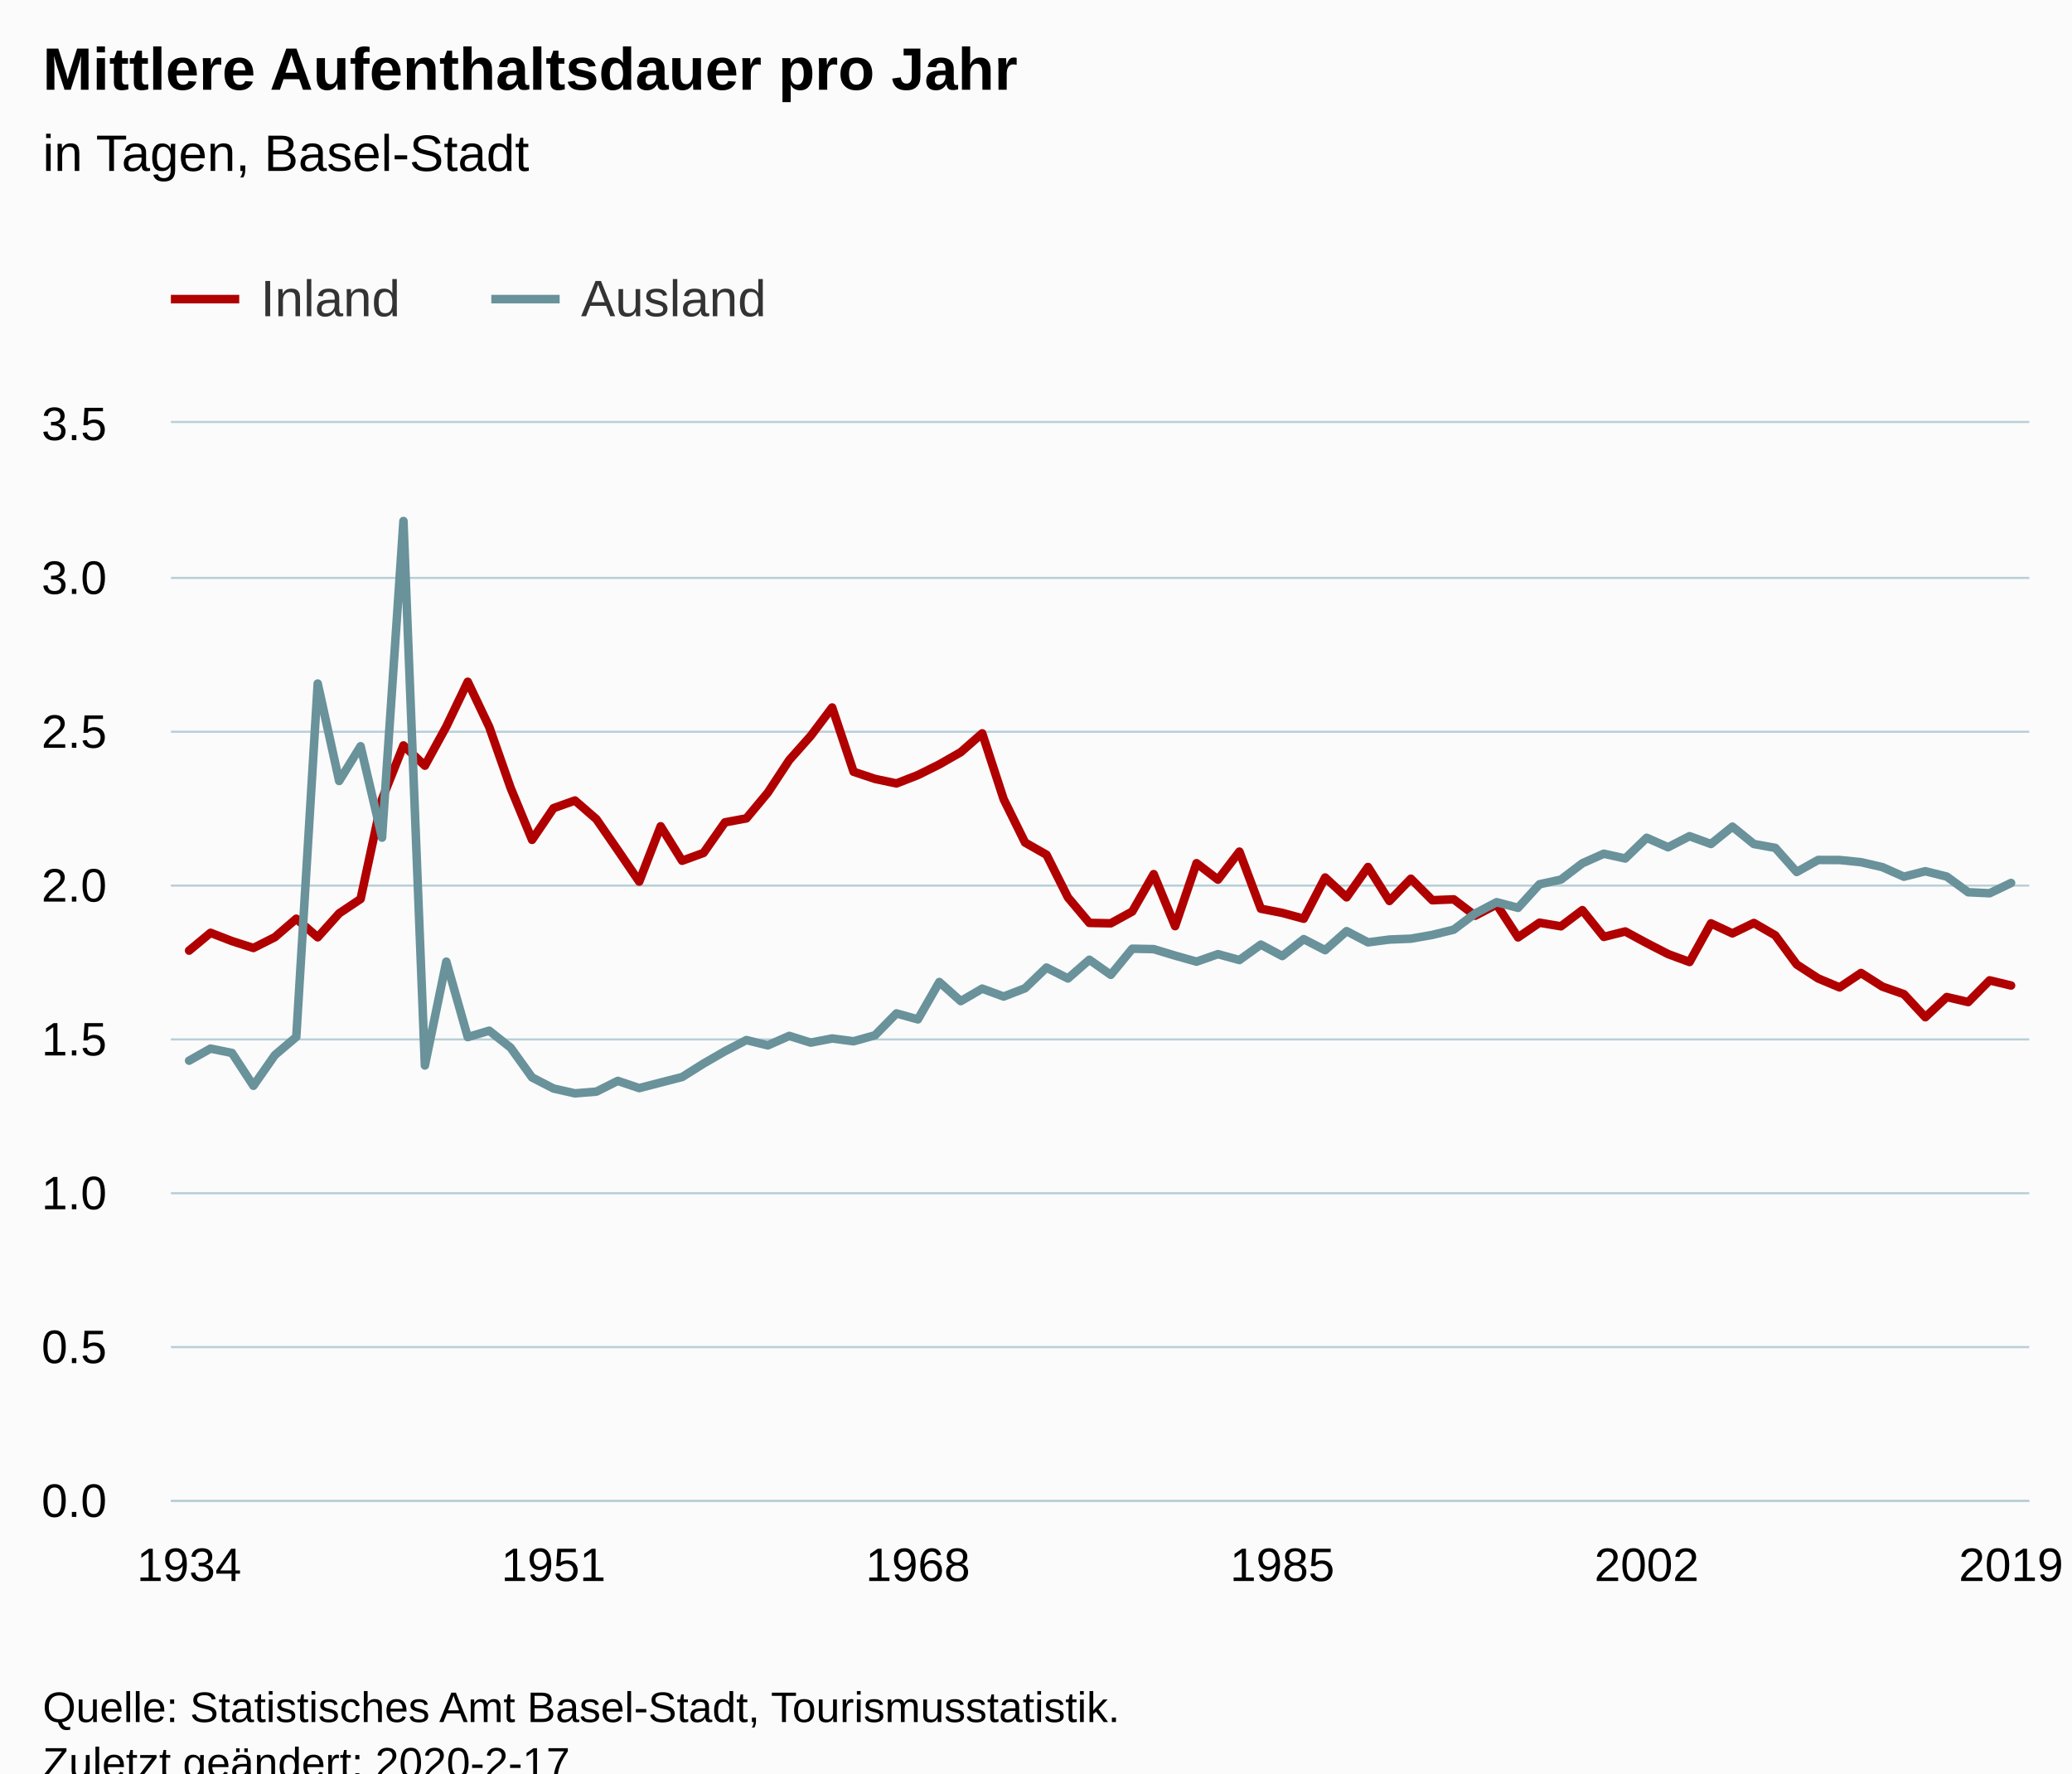
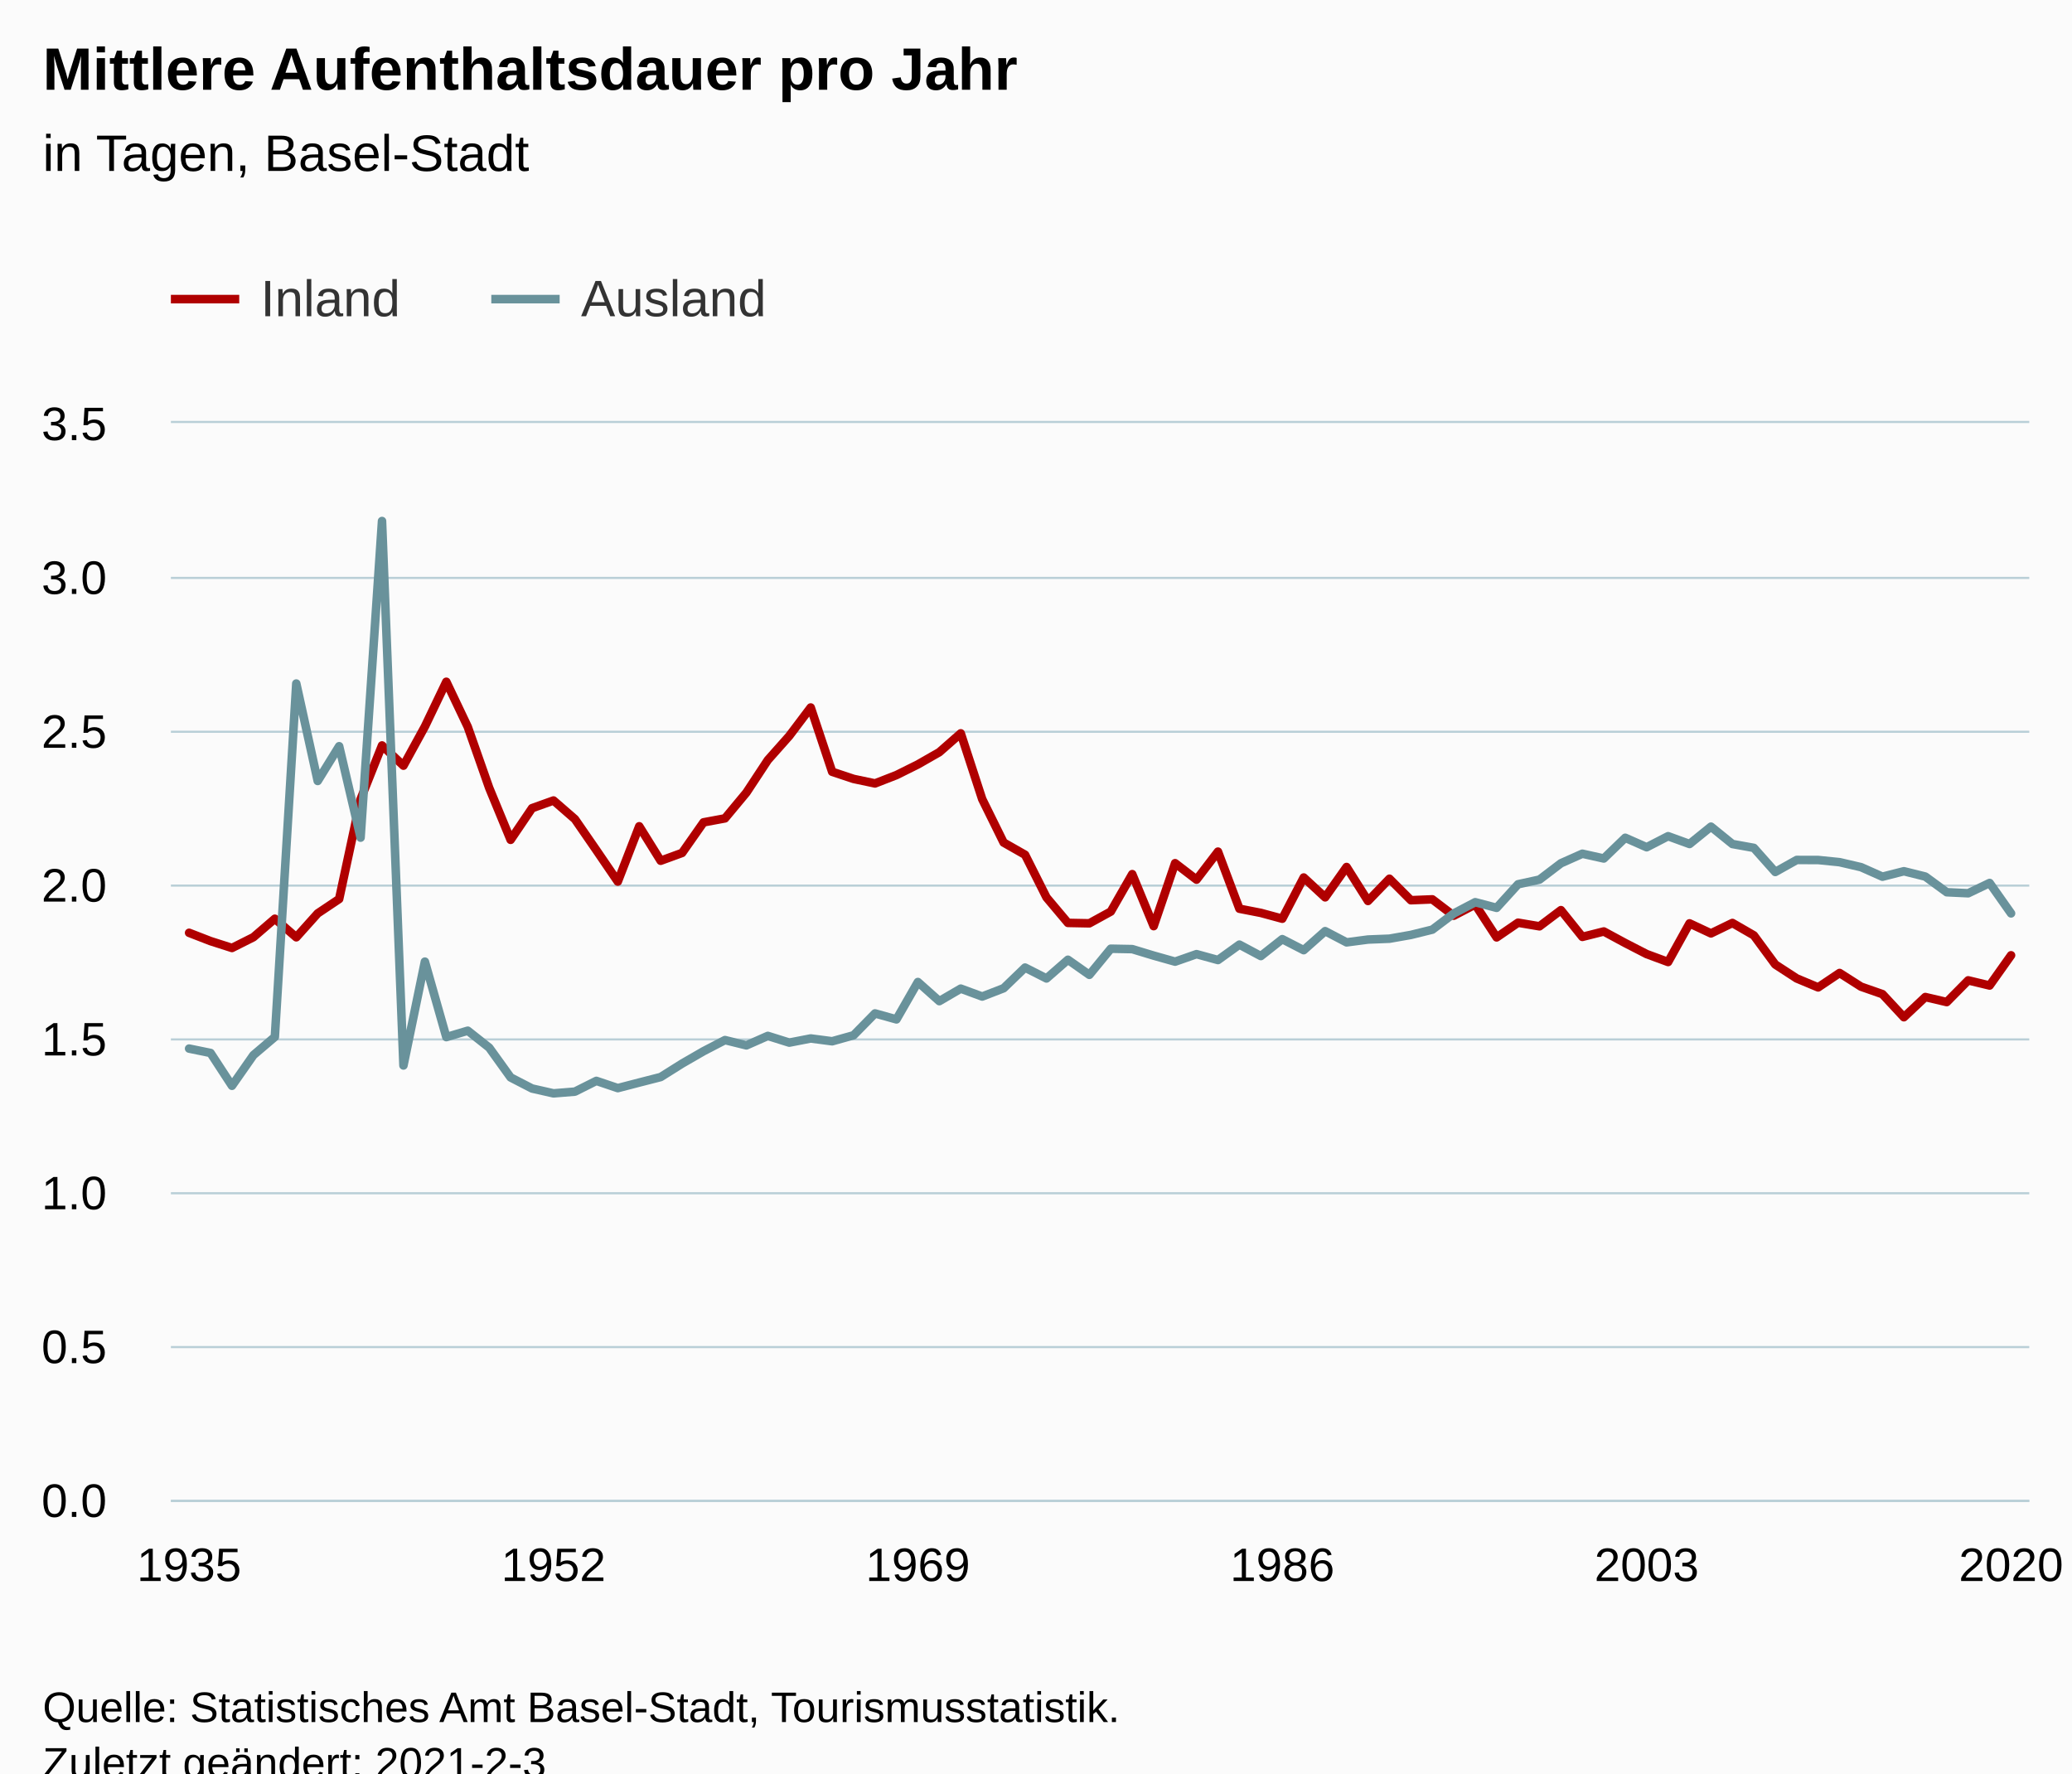
<svg xmlns="http://www.w3.org/2000/svg" version="1.1" class="highcharts-root" style="font-family:Arial;font-size:12px;" viewBox="0 0 485 415">
  <defs>
-     <clipPath id="highcharts-0iuc2sk-6">
+     <clipPath id="highcharts-judhp04-178-">
      <rect x="0" y="0" width="435" height="252" fill="none" />
    </clipPath>
-     <clipPath id="highcharts-0iuc2sk-7">
+     <clipPath id="highcharts-judhp04-265-">
      <rect x="0" y="0" width="435" height="252" fill="none" />
    </clipPath>
  </defs>
  <rect fill="#fbfbfb" class="highcharts-background" x="0" y="0" width="485" height="428" rx="0" ry="0" />
  <rect fill="none" class="highcharts-plot-background" x="40" y="99" width="435" height="252" />
  <g class="highcharts-pane-group" data-z-index="0" />
-   <g class="highcharts-grid highcharts-xaxis-grid " data-z-index="1">
+   <g class="highcharts-grid highcharts-xaxis-grid" data-z-index="1">
    <path fill="none" data-z-index="1" class="highcharts-grid-line" d="M 43.5 99 L 43.5 351" opacity="1" />
    <path fill="none" data-z-index="1" class="highcharts-grid-line" d="M 48.5 99 L 48.5 351" opacity="1" />
    <path fill="none" data-z-index="1" class="highcharts-grid-line" d="M 53.5 99 L 53.5 351" opacity="1" />
    <path fill="none" data-z-index="1" class="highcharts-grid-line" d="M 58.5 99 L 58.5 351" opacity="1" />
    <path fill="none" data-z-index="1" class="highcharts-grid-line" d="M 63.5 99 L 63.5 351" opacity="1" />
    <path fill="none" data-z-index="1" class="highcharts-grid-line" d="M 68.5 99 L 68.5 351" opacity="1" />
    <path fill="none" data-z-index="1" class="highcharts-grid-line" d="M 73.5 99 L 73.5 351" opacity="1" />
    <path fill="none" data-z-index="1" class="highcharts-grid-line" d="M 78.5 99 L 78.5 351" opacity="1" />
    <path fill="none" data-z-index="1" class="highcharts-grid-line" d="M 83.5 99 L 83.5 351" opacity="1" />
    <path fill="none" data-z-index="1" class="highcharts-grid-line" d="M 88.5 99 L 88.5 351" opacity="1" />
    <path fill="none" data-z-index="1" class="highcharts-grid-line" d="M 93.5 99 L 93.5 351" opacity="1" />
    <path fill="none" data-z-index="1" class="highcharts-grid-line" d="M 98.5 99 L 98.5 351" opacity="1" />
    <path fill="none" data-z-index="1" class="highcharts-grid-line" d="M 103.5 99 L 103.5 351" opacity="1" />
    <path fill="none" data-z-index="1" class="highcharts-grid-line" d="M 108.5 99 L 108.5 351" opacity="1" />
    <path fill="none" data-z-index="1" class="highcharts-grid-line" d="M 114.5 99 L 114.5 351" opacity="1" />
    <path fill="none" data-z-index="1" class="highcharts-grid-line" d="M 119.5 99 L 119.5 351" opacity="1" />
    <path fill="none" data-z-index="1" class="highcharts-grid-line" d="M 124.5 99 L 124.5 351" opacity="1" />
    <path fill="none" data-z-index="1" class="highcharts-grid-line" d="M 129.5 99 L 129.5 351" opacity="1" />
    <path fill="none" data-z-index="1" class="highcharts-grid-line" d="M 134.5 99 L 134.5 351" opacity="1" />
    <path fill="none" data-z-index="1" class="highcharts-grid-line" d="M 139.5 99 L 139.5 351" opacity="1" />
    <path fill="none" data-z-index="1" class="highcharts-grid-line" d="M 144.5 99 L 144.5 351" opacity="1" />
    <path fill="none" data-z-index="1" class="highcharts-grid-line" d="M 149.5 99 L 149.5 351" opacity="1" />
    <path fill="none" data-z-index="1" class="highcharts-grid-line" d="M 154.5 99 L 154.5 351" opacity="1" />
    <path fill="none" data-z-index="1" class="highcharts-grid-line" d="M 159.5 99 L 159.5 351" opacity="1" />
    <path fill="none" data-z-index="1" class="highcharts-grid-line" d="M 164.5 99 L 164.5 351" opacity="1" />
    <path fill="none" data-z-index="1" class="highcharts-grid-line" d="M 169.5 99 L 169.5 351" opacity="1" />
    <path fill="none" data-z-index="1" class="highcharts-grid-line" d="M 174.5 99 L 174.5 351" opacity="1" />
    <path fill="none" data-z-index="1" class="highcharts-grid-line" d="M 179.5 99 L 179.5 351" opacity="1" />
    <path fill="none" data-z-index="1" class="highcharts-grid-line" d="M 184.5 99 L 184.5 351" opacity="1" />
    <path fill="none" data-z-index="1" class="highcharts-grid-line" d="M 189.5 99 L 189.5 351" opacity="1" />
    <path fill="none" data-z-index="1" class="highcharts-grid-line" d="M 194.5 99 L 194.5 351" opacity="1" />
    <path fill="none" data-z-index="1" class="highcharts-grid-line" d="M 199.5 99 L 199.5 351" opacity="1" />
    <path fill="none" data-z-index="1" class="highcharts-grid-line" d="M 204.5 99 L 204.5 351" opacity="1" />
    <path fill="none" data-z-index="1" class="highcharts-grid-line" d="M 209.5 99 L 209.5 351" opacity="1" />
    <path fill="none" data-z-index="1" class="highcharts-grid-line" d="M 214.5 99 L 214.5 351" opacity="1" />
    <path fill="none" data-z-index="1" class="highcharts-grid-line" d="M 219.5 99 L 219.5 351" opacity="1" />
    <path fill="none" data-z-index="1" class="highcharts-grid-line" d="M 224.5 99 L 224.5 351" opacity="1" />
    <path fill="none" data-z-index="1" class="highcharts-grid-line" d="M 229.5 99 L 229.5 351" opacity="1" />
    <path fill="none" data-z-index="1" class="highcharts-grid-line" d="M 234.5 99 L 234.5 351" opacity="1" />
    <path fill="none" data-z-index="1" class="highcharts-grid-line" d="M 239.5 99 L 239.5 351" opacity="1" />
    <path fill="none" data-z-index="1" class="highcharts-grid-line" d="M 244.5 99 L 244.5 351" opacity="1" />
    <path fill="none" data-z-index="1" class="highcharts-grid-line" d="M 249.5 99 L 249.5 351" opacity="1" />
    <path fill="none" data-z-index="1" class="highcharts-grid-line" d="M 254.5 99 L 254.5 351" opacity="1" />
    <path fill="none" data-z-index="1" class="highcharts-grid-line" d="M 259.5 99 L 259.5 351" opacity="1" />
    <path fill="none" data-z-index="1" class="highcharts-grid-line" d="M 264.5 99 L 264.5 351" opacity="1" />
    <path fill="none" data-z-index="1" class="highcharts-grid-line" d="M 269.5 99 L 269.5 351" opacity="1" />
    <path fill="none" data-z-index="1" class="highcharts-grid-line" d="M 274.5 99 L 274.5 351" opacity="1" />
    <path fill="none" data-z-index="1" class="highcharts-grid-line" d="M 279.5 99 L 279.5 351" opacity="1" />
    <path fill="none" data-z-index="1" class="highcharts-grid-line" d="M 284.5 99 L 284.5 351" opacity="1" />
    <path fill="none" data-z-index="1" class="highcharts-grid-line" d="M 289.5 99 L 289.5 351" opacity="1" />
    <path fill="none" data-z-index="1" class="highcharts-grid-line" d="M 294.5 99 L 294.5 351" opacity="1" />
    <path fill="none" data-z-index="1" class="highcharts-grid-line" d="M 299.5 99 L 299.5 351" opacity="1" />
    <path fill="none" data-z-index="1" class="highcharts-grid-line" d="M 304.5 99 L 304.5 351" opacity="1" />
    <path fill="none" data-z-index="1" class="highcharts-grid-line" d="M 309.5 99 L 309.5 351" opacity="1" />
    <path fill="none" data-z-index="1" class="highcharts-grid-line" d="M 314.5 99 L 314.5 351" opacity="1" />
    <path fill="none" data-z-index="1" class="highcharts-grid-line" d="M 319.5 99 L 319.5 351" opacity="1" />
    <path fill="none" data-z-index="1" class="highcharts-grid-line" d="M 324.5 99 L 324.5 351" opacity="1" />
    <path fill="none" data-z-index="1" class="highcharts-grid-line" d="M 329.5 99 L 329.5 351" opacity="1" />
    <path fill="none" data-z-index="1" class="highcharts-grid-line" d="M 334.5 99 L 334.5 351" opacity="1" />
    <path fill="none" data-z-index="1" class="highcharts-grid-line" d="M 339.5 99 L 339.5 351" opacity="1" />
    <path fill="none" data-z-index="1" class="highcharts-grid-line" d="M 344.5 99 L 344.5 351" opacity="1" />
    <path fill="none" data-z-index="1" class="highcharts-grid-line" d="M 349.5 99 L 349.5 351" opacity="1" />
    <path fill="none" data-z-index="1" class="highcharts-grid-line" d="M 354.5 99 L 354.5 351" opacity="1" />
    <path fill="none" data-z-index="1" class="highcharts-grid-line" d="M 359.5 99 L 359.5 351" opacity="1" />
    <path fill="none" data-z-index="1" class="highcharts-grid-line" d="M 364.5 99 L 364.5 351" opacity="1" />
    <path fill="none" data-z-index="1" class="highcharts-grid-line" d="M 369.5 99 L 369.5 351" opacity="1" />
    <path fill="none" data-z-index="1" class="highcharts-grid-line" d="M 374.5 99 L 374.5 351" opacity="1" />
    <path fill="none" data-z-index="1" class="highcharts-grid-line" d="M 379.5 99 L 379.5 351" opacity="1" />
    <path fill="none" data-z-index="1" class="highcharts-grid-line" d="M 384.5 99 L 384.5 351" opacity="1" />
    <path fill="none" data-z-index="1" class="highcharts-grid-line" d="M 389.5 99 L 389.5 351" opacity="1" />
    <path fill="none" data-z-index="1" class="highcharts-grid-line" d="M 394.5 99 L 394.5 351" opacity="1" />
    <path fill="none" data-z-index="1" class="highcharts-grid-line" d="M 399.5 99 L 399.5 351" opacity="1" />
    <path fill="none" data-z-index="1" class="highcharts-grid-line" d="M 405.5 99 L 405.5 351" opacity="1" />
    <path fill="none" data-z-index="1" class="highcharts-grid-line" d="M 410.5 99 L 410.5 351" opacity="1" />
    <path fill="none" data-z-index="1" class="highcharts-grid-line" d="M 415.5 99 L 415.5 351" opacity="1" />
    <path fill="none" data-z-index="1" class="highcharts-grid-line" d="M 420.5 99 L 420.5 351" opacity="1" />
    <path fill="none" data-z-index="1" class="highcharts-grid-line" d="M 425.5 99 L 425.5 351" opacity="1" />
    <path fill="none" data-z-index="1" class="highcharts-grid-line" d="M 430.5 99 L 430.5 351" opacity="1" />
    <path fill="none" data-z-index="1" class="highcharts-grid-line" d="M 435.5 99 L 435.5 351" opacity="1" />
    <path fill="none" data-z-index="1" class="highcharts-grid-line" d="M 440.5 99 L 440.5 351" opacity="1" />
    <path fill="none" data-z-index="1" class="highcharts-grid-line" d="M 445.5 99 L 445.5 351" opacity="1" />
    <path fill="none" data-z-index="1" class="highcharts-grid-line" d="M 450.5 99 L 450.5 351" opacity="1" />
    <path fill="none" data-z-index="1" class="highcharts-grid-line" d="M 455.5 99 L 455.5 351" opacity="1" />
    <path fill="none" data-z-index="1" class="highcharts-grid-line" d="M 460.5 99 L 460.5 351" opacity="1" />
    <path fill="none" data-z-index="1" class="highcharts-grid-line" d="M 465.5 99 L 465.5 351" opacity="1" />
    <path fill="none" data-z-index="1" class="highcharts-grid-line" d="M 470.5 99 L 470.5 351" opacity="1" />
  </g>
-   <g class="highcharts-grid highcharts-yaxis-grid " data-z-index="1">
+   <g class="highcharts-grid highcharts-yaxis-grid" data-z-index="1">
    <path fill="none" stroke="#B9CFD7" stroke-width="0.5" data-z-index="1" class="highcharts-grid-line" d="M 40 351.25 L 475 351.25" opacity="1" />
    <path fill="none" stroke="#B9CFD7" stroke-width="0.5" data-z-index="1" class="highcharts-grid-line" d="M 40 315.25 L 475 315.25" opacity="1" />
    <path fill="none" stroke="#B9CFD7" stroke-width="0.5" data-z-index="1" class="highcharts-grid-line" d="M 40 279.25 L 475 279.25" opacity="1" />
    <path fill="none" stroke="#B9CFD7" stroke-width="0.5" data-z-index="1" class="highcharts-grid-line" d="M 40 243.25 L 475 243.25" opacity="1" />
    <path fill="none" stroke="#B9CFD7" stroke-width="0.5" data-z-index="1" class="highcharts-grid-line" d="M 40 207.25 L 475 207.25" opacity="1" />
    <path fill="none" stroke="#B9CFD7" stroke-width="0.5" data-z-index="1" class="highcharts-grid-line" d="M 40 171.25 L 475 171.25" opacity="1" />
    <path fill="none" stroke="#B9CFD7" stroke-width="0.5" data-z-index="1" class="highcharts-grid-line" d="M 40 135.25 L 475 135.25" opacity="1" />
    <path fill="none" stroke="#B9CFD7" stroke-width="0.5" data-z-index="1" class="highcharts-grid-line" d="M 40 98.75 L 475 98.75" opacity="1" />
  </g>
  <rect fill="none" class="highcharts-plot-border" data-z-index="1" x="40" y="99" width="435" height="252" />
-   <g class="highcharts-axis highcharts-xaxis " data-z-index="2">
+   <g class="highcharts-axis highcharts-xaxis" data-z-index="2">
    <path fill="none" class="highcharts-axis-line" stroke="#B9CFD7" stroke-width="0.5" data-z-index="7" d="M 40 351.25 L 475 351.25" />
  </g>
-   <g class="highcharts-axis highcharts-yaxis " data-z-index="2">
+   <g class="highcharts-axis highcharts-yaxis" data-z-index="2">
    <path fill="none" class="highcharts-axis-line" data-z-index="7" d="M 40 99 L 40 351" />
  </g>
  <g class="highcharts-series-group" data-z-index="3">
-     <g data-z-index="0.1" class="highcharts-series highcharts-series-0 highcharts-line-series " transform="translate(40,99) scale(1 1)" clip-path="url(#highcharts-0iuc2sk-7)">
-       <path fill="none" d="M 4.265 123.461 L 9.282 119.299 L 14.299 121.243 L 19.317 122.849 L 24.334 120.328 L 29.351 116.007 L 34.369 120.348 L 39.386 114.752 L 44.403 111.394 L 49.42 88.048 L 54.438 75.452 L 59.455 80.183 L 64.472 71.027 L 69.49 60.553 L 74.507 71.103 L 79.524 85.39 L 84.542 97.541 L 89.559 90.132 L 94.576 88.337 L 99.593 92.698 L 104.611 99.963 L 109.628 107.316 L 114.645 94.371 L 119.663 102.436 L 124.68 100.603 L 129.697 93.448 L 134.715 92.518 L 139.732 86.485 L 144.749 78.87 L 149.766 73.224 L 154.784 66.573 L 159.801 81.613 L 164.818 83.284 L 169.836 84.342 L 174.853 82.389 L 179.87 79.895 L 184.888 77.026 L 189.905 72.623 L 194.922 88.011 L 199.939 98.177 L 204.957 101.033 L 209.974 111.016 L 214.991 116.98 L 220.009 117.079 L 225.026 114.325 L 230.043 105.57 L 235.061 117.739 L 240.078 103.01 L 245.095 106.857 L 250.112 100.302 L 255.13 113.662 L 260.147 114.641 L 265.164 116.001 L 270.182 106.36 L 275.199 111 L 280.216 103.901 L 285.234 111.846 L 290.251 106.645 L 295.268 111.674 L 300.285 111.47 L 305.303 115.293 L 310.32 112.68 L 315.337 120.372 L 320.355 116.935 L 325.372 117.78 L 330.389 113.995 L 335.407 120.251 L 340.424 118.987 L 345.441 121.7 L 350.458 124.279 L 355.476 126.133 L 360.493 117.09 L 365.51 119.437 L 370.528 117 L 375.545 119.898 L 380.562 126.715 L 385.58 129.977 L 390.597 132.073 L 395.614 128.703 L 400.631 131.901 L 405.649 133.653 L 410.666 139.055 L 415.683 134.332 L 420.701 135.509 L 425.718 130.429 L 430.735 131.635" class="highcharts-graph" data-z-index="1" stroke="rgb(176, 0, 0)" stroke-width="2" stroke-linejoin="round" stroke-linecap="round" />
+     <g class="highcharts-series highcharts-series-0 highcharts-line-series" data-z-index="0.1" opacity="1" transform="translate(40,99) scale(1 1)" clip-path="url(#highcharts-judhp04-265-)">
+       <path fill="none" d="M 4.265 119.299 L 9.282 121.243 L 14.299 122.849 L 19.317 120.328 L 24.334 116.007 L 29.351 120.348 L 34.369 114.752 L 39.386 111.394 L 44.403 88.048 L 49.42 75.452 L 54.438 80.183 L 59.455 71.027 L 64.472 60.553 L 69.49 71.103 L 74.507 85.39 L 79.524 97.541 L 84.542 90.132 L 89.559 88.337 L 94.576 92.698 L 99.593 99.963 L 104.611 107.316 L 109.628 94.371 L 114.645 102.436 L 119.663 100.603 L 124.68 93.448 L 129.697 92.518 L 134.715 86.485 L 139.732 78.87 L 144.749 73.224 L 149.766 66.573 L 154.784 81.613 L 159.801 83.284 L 164.818 84.342 L 169.836 82.389 L 174.853 79.895 L 179.87 77.026 L 184.888 72.623 L 189.905 88.011 L 194.922 98.177 L 199.939 101.033 L 204.957 111.016 L 209.974 116.98 L 214.991 117.079 L 220.009 114.325 L 225.026 105.57 L 230.043 117.739 L 235.061 103.01 L 240.078 106.857 L 245.095 100.302 L 250.112 113.662 L 255.13 114.641 L 260.147 116.001 L 265.164 106.36 L 270.182 111 L 275.199 103.901 L 280.216 111.846 L 285.234 106.645 L 290.251 111.674 L 295.268 111.47 L 300.285 115.293 L 305.303 112.68 L 310.32 120.372 L 315.337 116.935 L 320.355 117.78 L 325.372 113.995 L 330.389 120.251 L 335.407 118.987 L 340.424 121.7 L 345.441 124.279 L 350.458 126.133 L 355.476 117.09 L 360.493 119.437 L 365.51 117 L 370.528 119.898 L 375.545 126.715 L 380.562 129.977 L 385.58 132.073 L 390.597 128.703 L 395.614 131.901 L 400.631 133.653 L 405.649 139.055 L 410.666 134.332 L 415.683 135.509 L 420.701 130.429 L 425.718 131.635 L 430.735 124.564" class="highcharts-graph" data-z-index="1" stroke="rgb(176, 0, 0)" stroke-width="2" stroke-linejoin="round" stroke-linecap="round" />
    </g>
-     <g data-z-index="0.1" class="highcharts-markers highcharts-series-0 highcharts-line-series " transform="translate(40,99) scale(1 1)" clip-path="none" />
-     <g data-z-index="0.1" class="highcharts-series highcharts-series-1 highcharts-line-series " transform="translate(40,99) scale(1 1)" clip-path="url(#highcharts-0iuc2sk-7)">
-       <path fill="none" d="M 4.265 149.222 L 9.282 146.395 L 14.299 147.42 L 19.317 155.101 L 24.334 147.925 L 29.351 143.664 L 34.369 60.966 L 39.386 83.765 L 44.403 75.633 L 49.42 97.03 L 54.438 22.931 L 59.455 150.347 L 64.472 126.049 L 69.49 143.707 L 74.507 142.211 L 79.524 146.176 L 84.542 153.148 L 89.559 155.738 L 94.576 156.873 L 99.593 156.468 L 104.611 153.953 L 109.628 155.646 L 114.645 154.341 L 119.663 153.056 L 124.68 149.904 L 129.697 147.009 L 134.715 144.403 L 139.732 145.641 L 144.749 143.425 L 149.766 144.999 L 154.784 144.025 L 159.801 144.683 L 164.818 143.278 L 169.836 138.166 L 174.853 139.562 L 179.87 130.817 L 184.888 135.29 L 189.905 132.364 L 194.922 134.214 L 199.939 132.273 L 204.957 127.434 L 209.974 129.983 L 214.991 125.605 L 220.009 129.135 L 225.026 123.023 L 230.043 123.117 L 235.061 124.637 L 240.078 126.05 L 245.095 124.293 L 250.112 125.672 L 255.13 122.062 L 260.147 124.741 L 265.164 120.783 L 270.182 123.363 L 275.199 118.91 L 280.216 121.535 L 285.234 120.876 L 290.251 120.677 L 295.268 119.793 L 300.285 118.558 L 305.303 114.774 L 310.32 112.137 L 315.337 113.456 L 320.355 107.941 L 325.372 106.848 L 330.389 103.028 L 335.407 100.792 L 340.424 101.908 L 345.441 97.062 L 350.458 99.275 L 355.476 96.69 L 360.493 98.517 L 365.51 94.456 L 370.528 98.521 L 375.545 99.424 L 380.562 105.064 L 385.58 102.252 L 390.597 102.263 L 395.614 102.771 L 400.631 103.937 L 405.649 106.166 L 410.666 104.891 L 415.683 106.136 L 420.701 109.806 L 425.718 110.045 L 430.735 107.639" class="highcharts-graph" data-z-index="1" stroke="rgb(105, 146, 155)" stroke-width="2" stroke-linejoin="round" stroke-linecap="round" />
+     <g class="highcharts-markers highcharts-series-0 highcharts-line-series" data-z-index="0.1" opacity="1" transform="translate(40,99) scale(1 1)" clip-path="none" />
+     <g class="highcharts-series highcharts-series-1 highcharts-line-series" data-z-index="0.1" opacity="1" transform="translate(40,99) scale(1 1)" clip-path="url(#highcharts-judhp04-265-)">
+       <path fill="none" d="M 4.265 146.395 L 9.282 147.42 L 14.299 155.101 L 19.317 147.925 L 24.334 143.664 L 29.351 60.966 L 34.369 83.765 L 39.386 75.633 L 44.403 97.03 L 49.42 22.931 L 54.438 150.347 L 59.455 126.049 L 64.472 143.707 L 69.49 142.211 L 74.507 146.176 L 79.524 153.148 L 84.542 155.738 L 89.559 156.873 L 94.576 156.468 L 99.593 153.953 L 104.611 155.646 L 109.628 154.341 L 114.645 153.056 L 119.663 149.904 L 124.68 147.009 L 129.697 144.403 L 134.715 145.641 L 139.732 143.425 L 144.749 144.999 L 149.766 144.025 L 154.784 144.683 L 159.801 143.278 L 164.818 138.166 L 169.836 139.562 L 174.853 130.817 L 179.87 135.29 L 184.888 132.364 L 189.905 134.214 L 194.922 132.273 L 199.939 127.434 L 204.957 129.983 L 209.974 125.605 L 214.991 129.135 L 220.009 123.023 L 225.026 123.117 L 230.043 124.637 L 235.061 126.05 L 240.078 124.293 L 245.095 125.672 L 250.112 122.062 L 255.13 124.741 L 260.147 120.783 L 265.164 123.363 L 270.182 118.91 L 275.199 121.535 L 280.216 120.876 L 285.234 120.677 L 290.251 119.793 L 295.268 118.558 L 300.285 114.774 L 305.303 112.137 L 310.32 113.456 L 315.337 107.941 L 320.355 106.848 L 325.372 103.028 L 330.389 100.792 L 335.407 101.908 L 340.424 97.062 L 345.441 99.275 L 350.458 96.69 L 355.476 98.517 L 360.493 94.456 L 365.51 98.521 L 370.528 99.424 L 375.545 105.064 L 380.562 102.252 L 385.58 102.263 L 390.597 102.771 L 395.614 103.937 L 400.631 106.166 L 405.649 104.891 L 410.666 106.136 L 415.683 109.806 L 420.701 110.045 L 425.718 107.639 L 430.735 114.752" class="highcharts-graph" data-z-index="1" stroke="rgb(105, 146, 155)" stroke-width="2" stroke-linejoin="round" stroke-linecap="round" />
    </g>
-     <g data-z-index="0.1" class="highcharts-markers highcharts-series-1 highcharts-line-series " transform="translate(40,99) scale(1 1)" clip-path="none" />
+     <g class="highcharts-markers highcharts-series-1 highcharts-line-series" data-z-index="0.1" opacity="1" transform="translate(40,99) scale(1 1)" clip-path="none" />
  </g>
  <text x="10" text-anchor="start" class="highcharts-title" data-z-index="4" style="color:#000000;font-size:14px;font-weight:bold;fill:#000000;" y="21">
    <tspan>Mittlere Aufenthaltsdauer pro Jahr</tspan>
  </text>
  <text x="10" text-anchor="start" class="highcharts-subtitle" data-z-index="4" style="color:#000000;font-size:12px;font-weight:normal;fill:#000000;" y="40">
    <tspan>in Tagen, Basel-Stadt</tspan>
  </text>
+   <text x="10" text-anchor="start" class="highcharts-caption" data-z-index="4" style="color:#666666;fill:#666666;" y="385" />
  <g class="highcharts-legend" data-z-index="7" transform="translate(32,56)">
    <rect fill="none" class="highcharts-legend-box" rx="0" ry="0" x="0" y="0" width="157" height="31" visibility="visible" />
    <g data-z-index="1">
      <g>
        <g class="highcharts-legend-item highcharts-line-series highcharts-color-undefined highcharts-series-0" data-z-index="1" transform="translate(8,3)">
          <path fill="none" d="M 0 11 L 16 11" class="highcharts-graph" stroke="rgb(176, 0, 0)" stroke-width="2" />
-           <text x="21" style="color:#333333;font-size:12px;font-weight:normal;cursor:pointer;fill:#333333;" text-anchor="start" data-z-index="2" y="15">
+           <text x="21" style="color:#333333;cursor:pointer;font-size:12px;font-weight:normal;fill:#333333;" text-anchor="start" data-z-index="2" y="15">
            <tspan>Inland</tspan>
          </text>
        </g>
        <g class="highcharts-legend-item highcharts-line-series highcharts-color-undefined highcharts-series-1" data-z-index="1" transform="translate(83,3)">
          <path fill="none" d="M 0 11 L 16 11" class="highcharts-graph" stroke="rgb(105, 146, 155)" stroke-width="2" />
-           <text x="21" y="15" style="color:#333333;font-size:12px;font-weight:normal;cursor:pointer;fill:#333333;" text-anchor="start" data-z-index="2">
+           <text x="21" y="15" style="color:#333333;cursor:pointer;font-size:12px;font-weight:normal;fill:#333333;" text-anchor="start" data-z-index="2">
            <tspan>Ausland</tspan>
          </text>
        </g>
      </g>
    </g>
  </g>
-   <g class="highcharts-axis-labels highcharts-xaxis-labels " data-z-index="7">
+   <g class="highcharts-axis-labels highcharts-xaxis-labels" data-z-index="7">
    <text x="44.265" style="color:#000000;cursor:default;font-size:11px;fill:#000000;" text-anchor="middle" transform="translate(0,0)" y="370" opacity="1">
-       <tspan>1934</tspan>
+       <tspan>1935</tspan>
    </text>
    <text x="129.559" style="color:#000000;cursor:default;font-size:11px;fill:#000000;" text-anchor="middle" transform="translate(0,0)" y="370" opacity="1">
-       <tspan>1951</tspan>
+       <tspan>1952</tspan>
    </text>
    <text x="214.853" style="color:#000000;cursor:default;font-size:11px;fill:#000000;" text-anchor="middle" transform="translate(0,0)" y="370" opacity="1">
-       <tspan>1968</tspan>
+       <tspan>1969</tspan>
    </text>
    <text x="300.147" style="color:#000000;cursor:default;font-size:11px;fill:#000000;" text-anchor="middle" transform="translate(0,0)" y="370" opacity="1">
-       <tspan>1985</tspan>
+       <tspan>1986</tspan>
    </text>
    <text x="385.441" style="color:#000000;cursor:default;font-size:11px;fill:#000000;" text-anchor="middle" transform="translate(0,0)" y="370" opacity="1">
-       <tspan>2002</tspan>
+       <tspan>2003</tspan>
    </text>
    <text x="470.735" style="color:#000000;cursor:default;font-size:11px;fill:#000000;" text-anchor="middle" transform="translate(0,0)" y="370" opacity="1">
-       <tspan>2019</tspan>
+       <tspan>2020</tspan>
    </text>
  </g>
-   <g class="highcharts-axis-labels highcharts-yaxis-labels " data-z-index="7">
+   <g class="highcharts-axis-labels highcharts-yaxis-labels" data-z-index="7">
    <text x="25" style="color:#000000;cursor:default;font-size:11px;fill:#000000;" text-anchor="end" transform="translate(0,0)" y="355" opacity="1">0.0</text>
    <text x="25" style="color:#000000;cursor:default;font-size:11px;fill:#000000;" text-anchor="end" transform="translate(0,0)" y="319" opacity="1">0.5</text>
    <text x="25" style="color:#000000;cursor:default;font-size:11px;fill:#000000;" text-anchor="end" transform="translate(0,0)" y="283" opacity="1">1.0</text>
    <text x="25" style="color:#000000;cursor:default;font-size:11px;fill:#000000;" text-anchor="end" transform="translate(0,0)" y="247" opacity="1">1.5</text>
    <text x="25" style="color:#000000;cursor:default;font-size:11px;fill:#000000;" text-anchor="end" transform="translate(0,0)" y="211" opacity="1">2.0</text>
    <text x="25" style="color:#000000;cursor:default;font-size:11px;fill:#000000;" text-anchor="end" transform="translate(0,0)" y="175" opacity="1">2.5</text>
    <text x="25" style="color:#000000;cursor:default;font-size:11px;fill:#000000;" text-anchor="end" transform="translate(0,0)" y="139" opacity="1">3.0</text>
    <text x="25" style="color:#000000;cursor:default;font-size:11px;fill:#000000;" text-anchor="end" transform="translate(0,0)" y="103" opacity="1">3.5</text>
  </g>
  <text x="10" class="highcharts-credits" text-anchor="start" data-z-index="8" style="cursor:default;color:#000000;font-size:10px;fill:#000000;" y="403">
    <tspan>Quelle: Statistisches Amt Basel-Stadt, Tourismusstatistik.</tspan>
-     <tspan x="10" dy="13">Zuletzt geändert: 2020-2-17</tspan>
+     <tspan x="10" dy="13">Zuletzt geändert: 2021-2-3</tspan>
  </text>
</svg>
